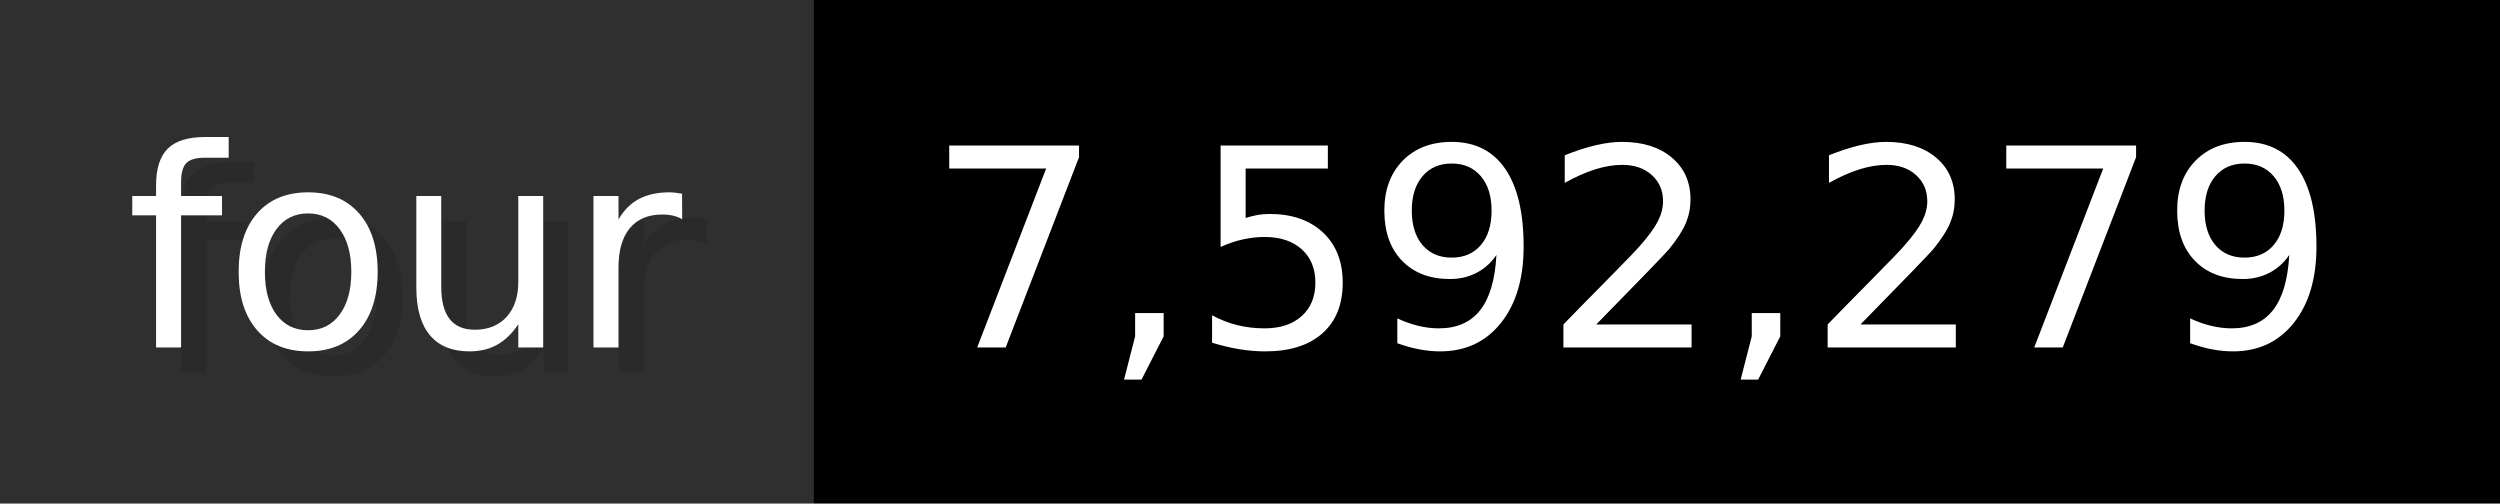
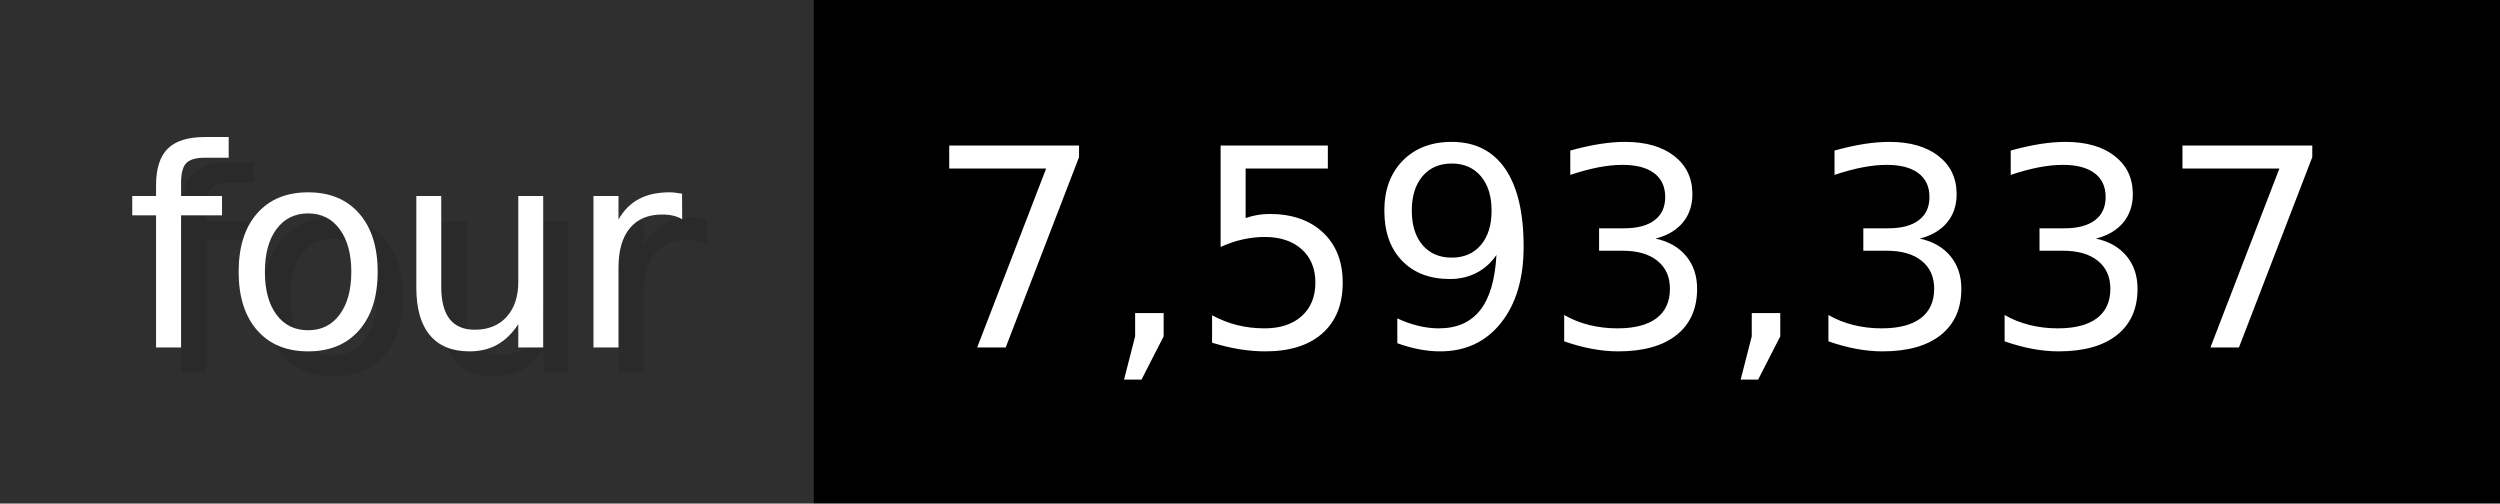
- <svg xmlns="http://www.w3.org/2000/svg" width="99.3" height="20" viewBox="0 0 993 200" role="img" aria-label="four: 7,592,279">
+ <svg xmlns="http://www.w3.org/2000/svg" width="99.3" height="20" viewBox="0 0 993 200" role="img" aria-label="four: 7,593,337">
  <g>
    <rect fill="#2F2F2F" width="323" height="200" />
    <rect fill="#" x="323" width="670" height="200" />
  </g>
  <g aria-hidden="true" fill="#fff" text-anchor="start" font-family="Verdana,DejaVu Sans,sans-serif" font-size="110">
    <text x="60" y="148" textLength="223" fill="#000" opacity="0.1">four</text>
    <text x="50" y="138" textLength="223">four</text>
-     <text x="378" y="148" textLength="570" fill="#000" opacity="0.1">7,592,279</text>
-     <text x="368" y="138" textLength="570">7,592,279</text>
+     <text x="378" y="148" textLength="570" fill="#000" opacity="0.1">7,593,337</text>
+     <text x="368" y="138" textLength="570">7,593,337</text>
  </g>
</svg>
